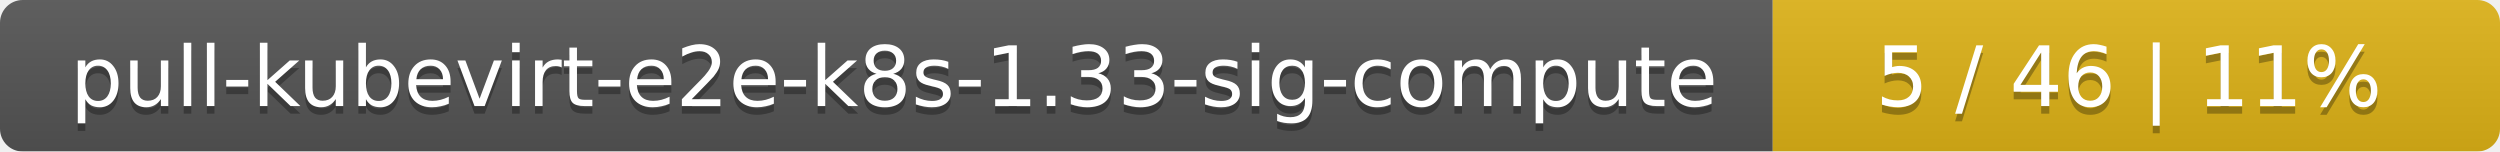
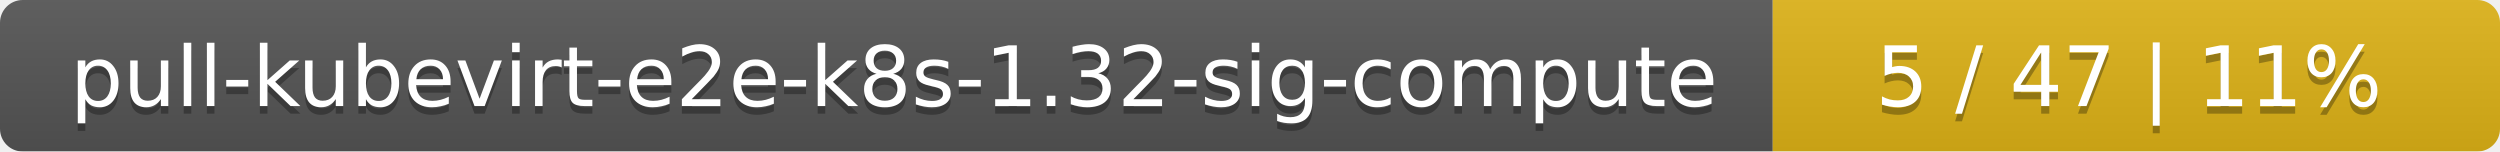
<svg xmlns="http://www.w3.org/2000/svg" width="330" height="20">
  <linearGradient id="smooth" x2="0" y2="100%">
    <stop offset="0" stop-color="#bbb" stop-opacity=".1" />
    <stop offset="1" stop-opacity=".1" />
  </linearGradient>
  <mask id="round">
    <rect width="330" height="20" rx="3" fill="#fff" />
  </mask>
  <g mask="url(#round)">
    <rect width="234" height="20" fill="#555" />
    <rect x="234" width="96" height="20" fill="#dfb317" />
    <rect width="330" height="20" fill="url(#smooth)" />
  </g>
  <g fill="#fff" text-anchor="middle" font-family="DejaVu Sans,Verdana,Geneva,sans-serif" font-size="11">
-     <text x="118" y="15" fill="#010101" fill-opacity=".3">pull-kubevirt-e2e-k8s-1.33-sig-compute</text>
-     <text x="118" y="14">pull-kubevirt-e2e-k8s-1.33-sig-compute</text>
-     <text x="281" y="15" fill="#010101" fill-opacity=".3">5 / 46    |    11%</text>
-     <text x="281" y="14">5 / 46    |    11%</text>
+     <text x="118" y="15" fill="#010101" fill-opacity=".3">pull-kubevirt-e2e-k8s-1.32-sig-compute</text>
+     <text x="118" y="14">pull-kubevirt-e2e-k8s-1.32-sig-compute</text>
+     <text x="281" y="15" fill="#010101" fill-opacity=".3">5 / 47    |    11%</text>
+     <text x="281" y="14">5 / 47    |    11%</text>
  </g>
</svg>
